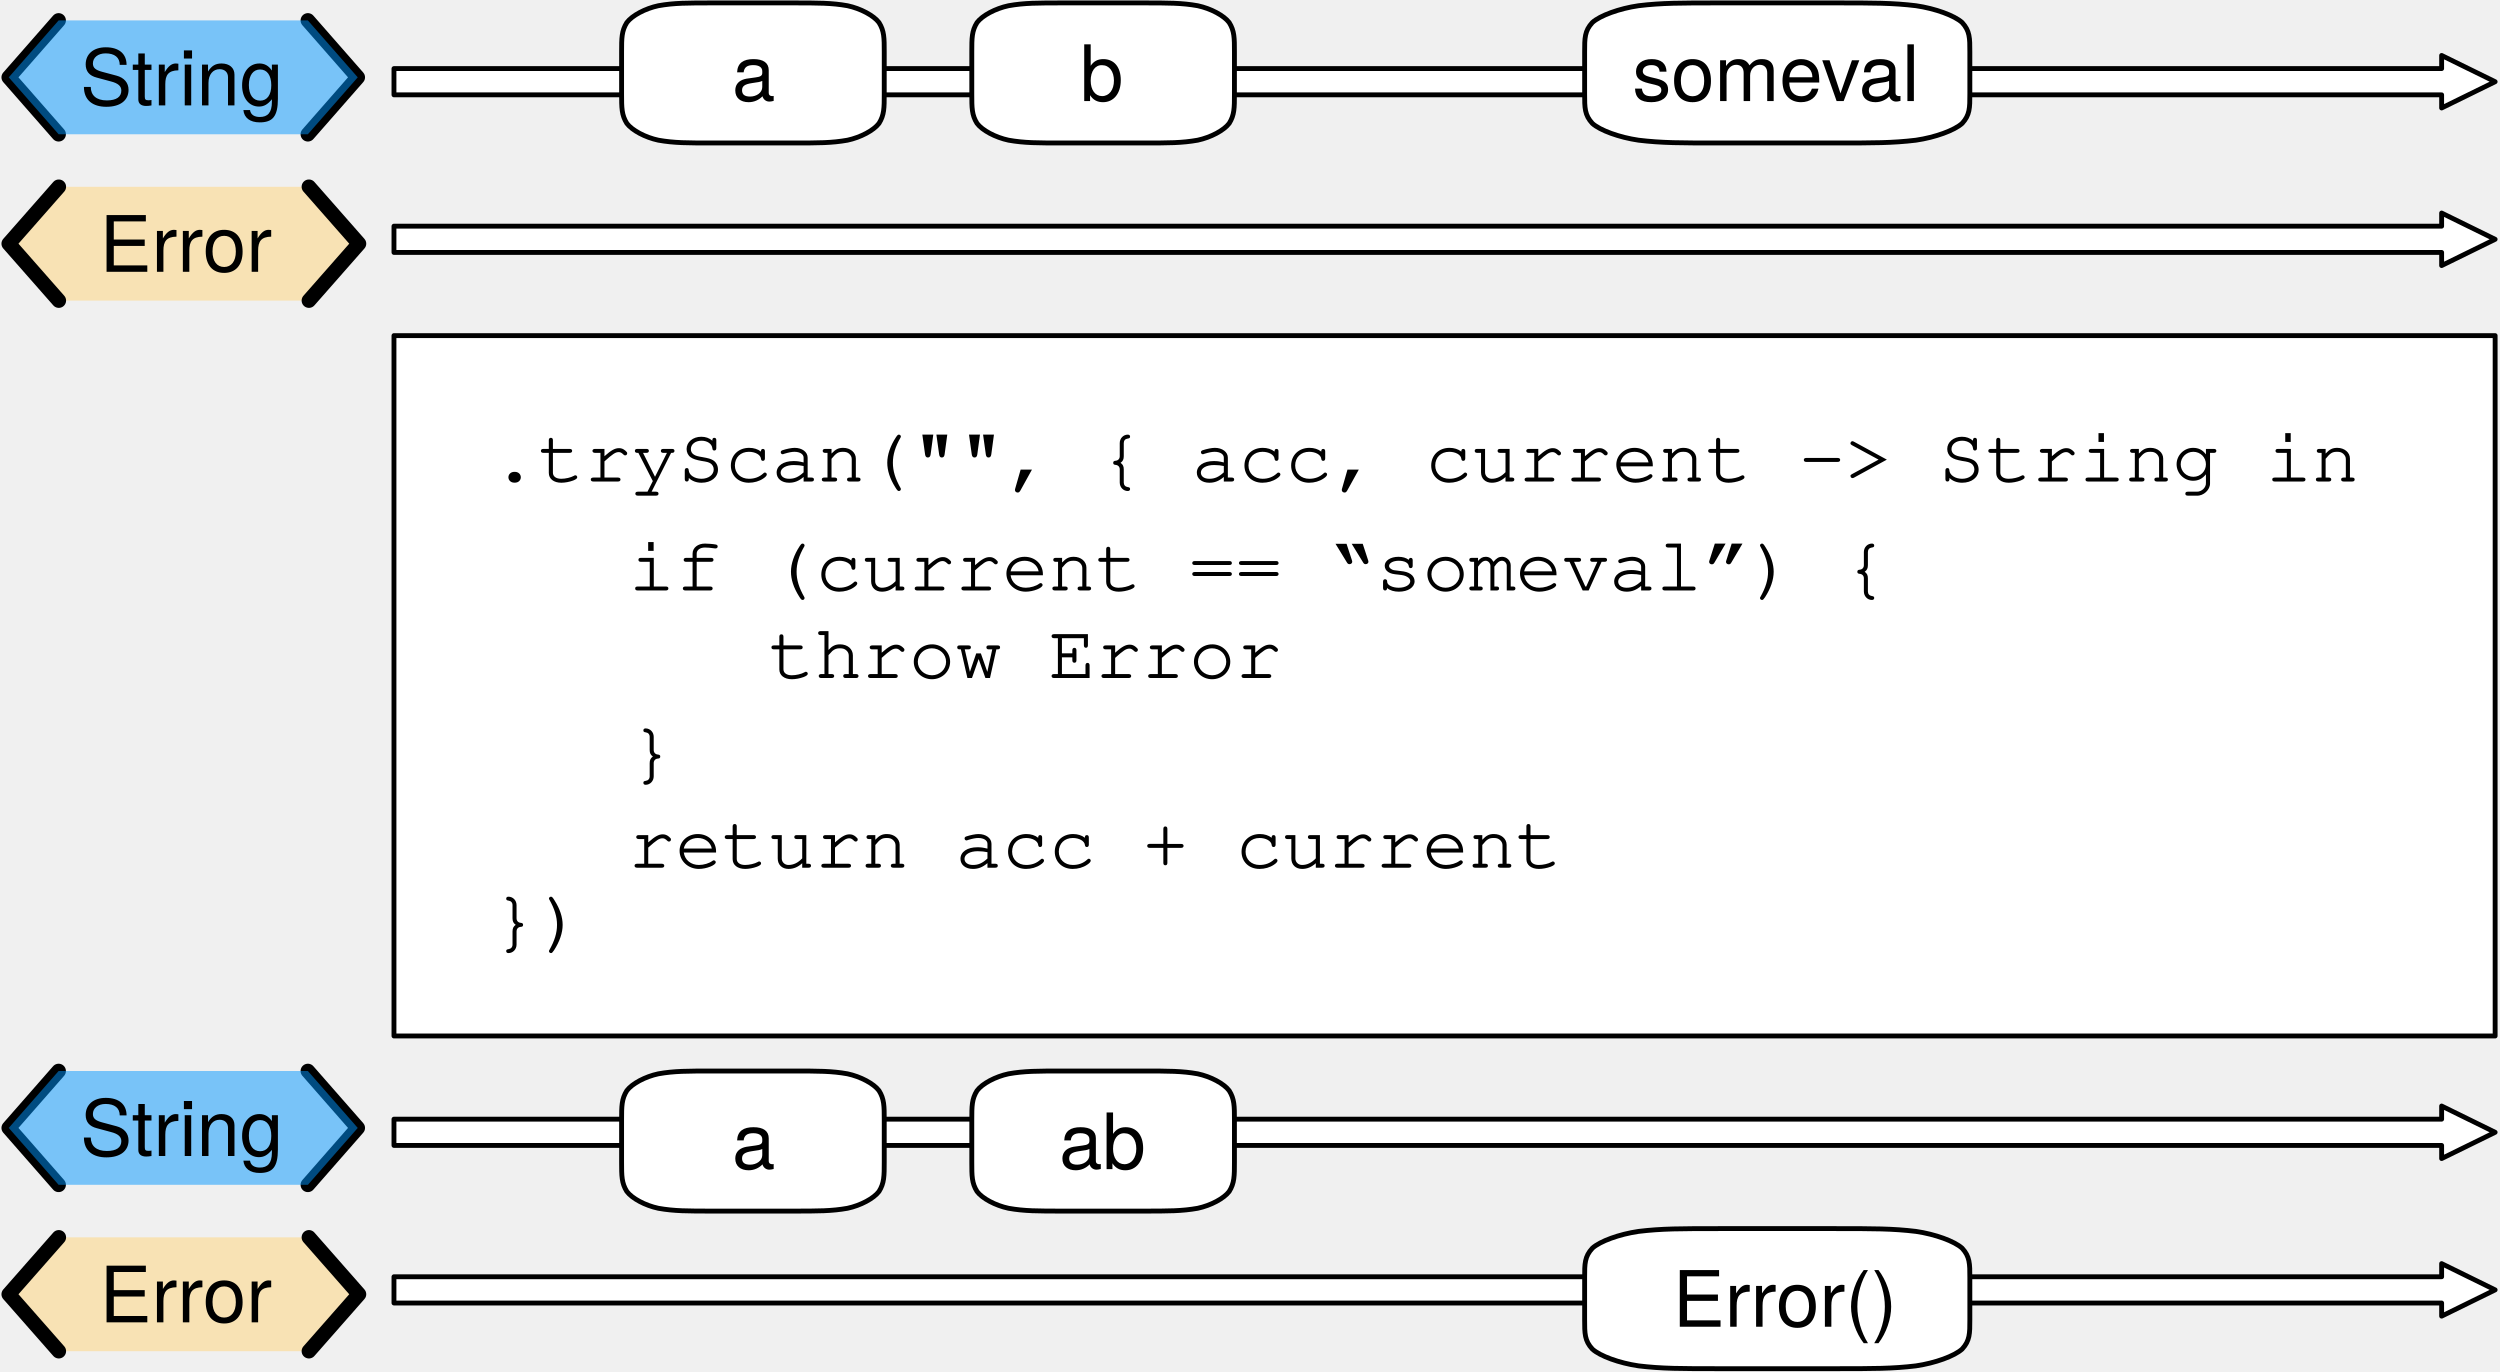
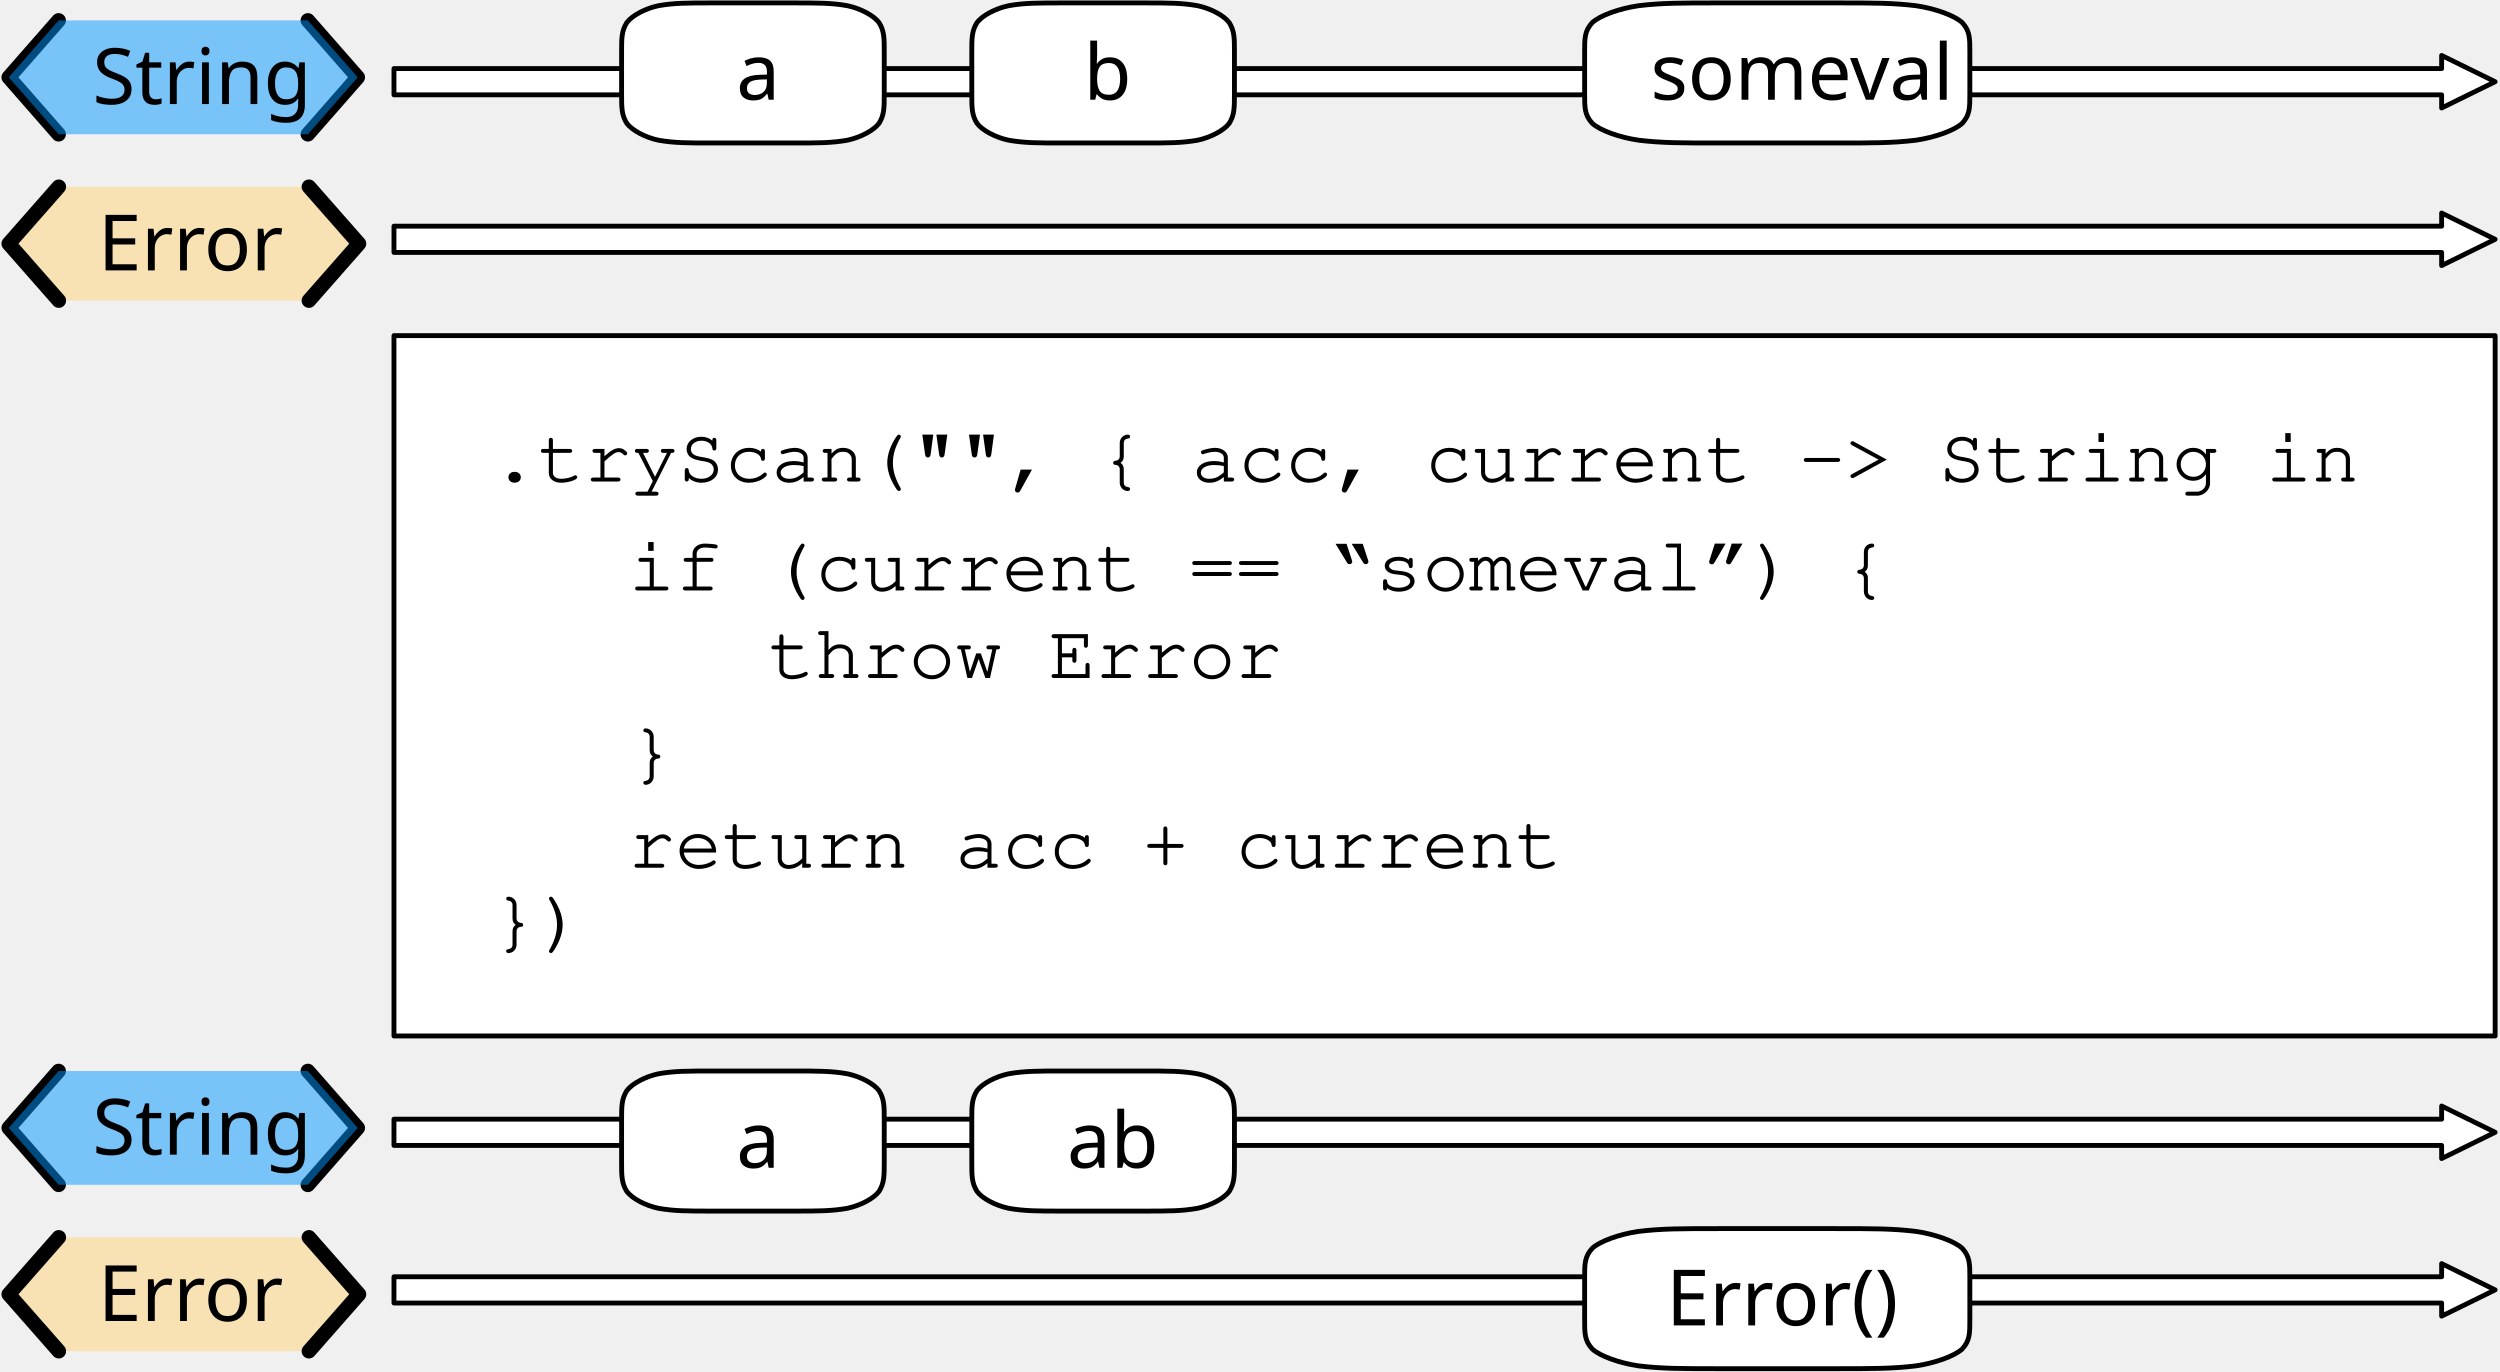
<svg xmlns="http://www.w3.org/2000/svg" version="1.1" viewBox="142 112 514 282" width="514" height="282">
  <defs>
    <font-face font-family="Courier" font-size="16" units-per-em="1000" underline-position="-178.223" underline-thickness="57.617" slope="0" x-height="456.543" cap-height="586.914" ascent="753.906" descent="-246.094" font-weight="400">
      <font-face-src>
        <font-face-name name="Courier" />
      </font-face-src>
    </font-face>
-     <font-face font-family="Helvetica Neue" font-size="16" panose-1="2 0 5 3 0 0 0 2 0 4" units-per-em="1000" underline-position="-100" underline-thickness="50" slope="0" x-height="517" cap-height="714" ascent="951.996" descent="-212.997" font-weight="400">
+     <font-face font-family="Gill Sans" font-size="16" panose-1="2 11 5 2 2 1 4 2 2 3" units-per-em="1000" underline-position="-75.195" underline-thickness="49.805" slope="0" x-height="449.707" cap-height="687.012" ascent="917.969" descent="-230.469" font-weight="400">
      <font-face-src>
-         <font-face-name name="HelveticaNeue" />
+         <font-face-name name="GillSans" />
      </font-face-src>
    </font-face>
  </defs>
-   <g id="tryscan" fill-opacity="1" stroke="none" stroke-dasharray="none" fill="none" stroke-opacity="1">
+   <g id="tryscan" stroke-opacity="1" stroke="none" stroke-dasharray="none" fill="none" fill-opacity="1">
    <g id="tryscan: Layer 1">
      <g id="Graphic_2">
        <path d="M 223 163.9 L 223 158.5 L 644 158.5 L 644 155.8 L 655 161.2 L 644 166.6 L 644 163.9 Z" fill="white" />
        <path d="M 223 163.9 L 223 158.5 L 644 158.5 L 644 155.8 L 655 161.2 L 644 166.6 L 644 163.9 Z" stroke="black" stroke-linecap="round" stroke-linejoin="round" stroke-width="1" />
      </g>
      <g id="Graphic_3">
        <rect x="223" y="181" width="432" height="144" fill="white" />
        <rect x="223" y="181" width="432" height="144" stroke="black" stroke-linecap="round" stroke-linejoin="round" stroke-width="1" />
        <text transform="translate(243 196)" fill="black">
          <tspan font-family="Courier" font-size="16" font-weight="400" fill="black" x="0" y="15">.tryScan("", { acc, current -&gt; String in</tspan>
          <tspan font-family="Courier" font-size="16" font-weight="400" fill="black" x="0" y="110">})</tspan>
        </text>
      </g>
      <g id="Group_9">
        <g id="Graphic_12">
          <path d="M 154.086 150.4 L 143.8 162.1 L 154.086 173.8 L 205.514 173.8 L 215.8 162.1 L 205.514 150.4 Z" fill="#ffd579" fill-opacity=".5" />
-           <text transform="translate(148.8 152.876)" fill="black">
-             <tspan font-family="Helvetica Neue" font-size="16" font-weight="400" fill="black" x="13.672" y="15">Error</tspan>
+           <text transform="translate(148.8 152.6)" fill="black">
+             <tspan font-family="Gill Sans" font-size="16" font-weight="400" fill="black" x="13.359" y="15">Error</tspan>
          </text>
        </g>
        <g id="Line_11">
          <path d="M 154.086 150.4 L 143.8 162.1 L 154.086 173.8" stroke="black" stroke-linecap="round" stroke-linejoin="round" stroke-width="3" />
        </g>
        <g id="Line_10">
          <path d="M 205.514 150.4 L 215.8 162.1 L 205.514 173.8" stroke="black" stroke-linecap="round" stroke-linejoin="round" stroke-width="3" />
        </g>
      </g>
      <g id="Group_5">
        <g id="Line_8">
          <path d="M 154.05 116.2 L 143.8 127.9 L 154.05 139.6" stroke="black" stroke-linecap="round" stroke-linejoin="round" stroke-width="3" />
        </g>
        <g id="Line_7">
          <path d="M 205.3 116.2 L 215.55 127.9 L 205.3 139.6" stroke="black" stroke-linecap="round" stroke-linejoin="round" stroke-width="3" />
        </g>
        <g id="Graphic_6">
          <path d="M 154.05 116.2 L 143.8 127.9 L 154.05 139.6 L 205.3 139.6 L 215.55 127.9 L 205.3 116.2 Z" fill="#0096ff" fill-opacity=".5" />
-           <text transform="translate(148.8 118.676)" fill="black">
-             <tspan font-family="Helvetica Neue" font-size="16" font-weight="400" fill="black" x="9.691" y="15">String</tspan>
+           <text transform="translate(148.8 118.4)" fill="black">
+             <tspan font-family="Gill Sans" font-size="16" font-weight="400" fill="black" x="12.211" y="15">String</tspan>
          </text>
        </g>
      </g>
      <g id="Graphic_16">
        <path d="M 223 131.5 L 223 126.1 L 644 126.1 L 644 123.4 L 655 128.8 L 644 134.2 L 644 131.5 Z" fill="white" />
        <path d="M 223 131.5 L 223 126.1 L 644 126.1 L 644 123.4 L 655 128.8 L 644 134.2 L 644 131.5 Z" stroke="black" stroke-linecap="round" stroke-linejoin="round" stroke-width="1" />
      </g>
      <g id="Graphic_69">
        <path d="M 223 379.9 L 223 374.5 L 644 374.5 L 644 371.8 L 655 377.2 L 644 382.6 L 644 379.9 Z" fill="white" />
        <path d="M 223 379.9 L 223 374.5 L 644 374.5 L 644 371.8 L 655 377.2 L 644 382.6 L 644 379.9 Z" stroke="black" stroke-linecap="round" stroke-linejoin="round" stroke-width="1" />
      </g>
      <g id="Group_65">
        <g id="Graphic_68">
          <path d="M 154.086 366.4 L 143.8 378.1 L 154.086 389.8 L 205.514 389.8 L 215.8 378.1 L 205.514 366.4 Z" fill="#ffd579" fill-opacity=".5" />
-           <text transform="translate(148.8 368.876)" fill="black">
-             <tspan font-family="Helvetica Neue" font-size="16" font-weight="400" fill="black" x="13.672" y="15">Error</tspan>
+           <text transform="translate(148.8 368.6)" fill="black">
+             <tspan font-family="Gill Sans" font-size="16" font-weight="400" fill="black" x="13.359" y="15">Error</tspan>
          </text>
        </g>
        <g id="Line_67">
          <path d="M 154.086 366.4 L 143.8 378.1 L 154.086 389.8" stroke="black" stroke-linecap="round" stroke-linejoin="round" stroke-width="3" />
        </g>
        <g id="Line_66">
          <path d="M 205.514 366.4 L 215.8 378.1 L 205.514 389.8" stroke="black" stroke-linecap="round" stroke-linejoin="round" stroke-width="3" />
        </g>
      </g>
      <g id="Group_61">
        <g id="Line_64">
          <path d="M 154.05 332.2 L 143.8 343.9 L 154.05 355.6" stroke="black" stroke-linecap="round" stroke-linejoin="round" stroke-width="3" />
        </g>
        <g id="Line_63">
          <path d="M 205.3 332.2 L 215.55 343.9 L 205.3 355.6" stroke="black" stroke-linecap="round" stroke-linejoin="round" stroke-width="3" />
        </g>
        <g id="Graphic_62">
          <path d="M 154.05 332.2 L 143.8 343.9 L 154.05 355.6 L 205.3 355.6 L 215.55 343.9 L 205.3 332.2 Z" fill="#0096ff" fill-opacity=".5" />
-           <text transform="translate(148.8 334.676)" fill="black">
-             <tspan font-family="Helvetica Neue" font-size="16" font-weight="400" fill="black" x="9.691" y="15">String</tspan>
+           <text transform="translate(148.8 334.4)" fill="black">
+             <tspan font-family="Gill Sans" font-size="16" font-weight="400" fill="black" x="12.211" y="15">String</tspan>
          </text>
        </g>
      </g>
      <g id="Graphic_60">
        <path d="M 223 347.5 L 223 342.1 L 644 342.1 L 644 339.4 L 655 344.8 L 644 350.2 L 644 347.5 Z" fill="white" />
        <path d="M 223 347.5 L 223 342.1 L 644 342.1 L 644 339.4 L 655 344.8 L 644 350.2 L 644 347.5 Z" stroke="black" stroke-linecap="round" stroke-linejoin="round" stroke-width="1" />
      </g>
      <g id="Graphic_72">
        <path d="M 288.7 112.6 L 304.9 112.6 C 310.3 112.6 313 112.6 316.24 113.176 C 318.94 113.752 321.64 115.192 322.72 116.632 C 323.8 118.36 323.8 119.8 323.8 122.68 L 323.8 131.32 C 323.8 134.2 323.8 135.64 322.72 137.368 C 321.64 138.808 318.94 140.248 316.24 140.824 C 313 141.4 310.3 141.4 304.9 141.4 L 288.7 141.4 C 283.3 141.4 280.6 141.4 277.36 140.824 C 274.66 140.248 271.96 138.808 270.88 137.368 C 269.8 135.64 269.8 134.2 269.8 131.32 L 269.8 122.68 C 269.8 119.8 269.8 118.36 270.88 116.632 C 271.96 115.192 274.66 113.752 277.36 113.176 C 280.6 112.6 283.3 112.6 288.7 112.6 M 288.7 112.6" fill="white" />
        <path d="M 288.7 112.6 L 304.9 112.6 C 310.3 112.6 313 112.6 316.24 113.176 C 318.94 113.752 321.64 115.192 322.72 116.632 C 323.8 118.36 323.8 119.8 323.8 122.68 L 323.8 131.32 C 323.8 134.2 323.8 135.64 322.72 137.368 C 321.64 138.808 318.94 140.248 316.24 140.824 C 313 141.4 310.3 141.4 304.9 141.4 L 288.7 141.4 C 283.3 141.4 280.6 141.4 277.36 140.824 C 274.66 140.248 271.96 138.808 270.88 137.368 C 269.8 135.64 269.8 134.2 269.8 131.32 L 269.8 122.68 C 269.8 119.8 269.8 118.36 270.88 116.632 C 271.96 115.192 274.66 113.752 277.36 113.176 C 280.6 112.6 283.3 112.6 288.7 112.6 M 288.7 112.6" stroke="black" stroke-linecap="round" stroke-linejoin="round" stroke-width="1" />
-         <text transform="translate(274.8 117.776)" fill="black">
-           <tspan font-family="Helvetica Neue" font-size="16" font-weight="400" fill="black" x="17.704" y="15">a</tspan>
+         <text transform="translate(274.8 117.5)" fill="black">
+           <tspan font-family="Gill Sans" font-size="16" font-weight="400" fill="black" x="18.586" y="15">a</tspan>
        </text>
      </g>
      <g id="Graphic_71">
        <path d="M 360.7 112.6 L 376.9 112.6 C 382.3 112.6 385 112.6 388.24 113.176 C 390.94 113.752 393.64 115.192 394.72 116.632 C 395.8 118.36 395.8 119.8 395.8 122.68 L 395.8 131.32 C 395.8 134.2 395.8 135.64 394.72 137.368 C 393.64 138.808 390.94 140.248 388.24 140.824 C 385 141.4 382.3 141.4 376.9 141.4 L 360.7 141.4 C 355.3 141.4 352.6 141.4 349.36 140.824 C 346.66 140.248 343.96 138.808 342.88 137.368 C 341.8 135.64 341.8 134.2 341.8 131.32 L 341.8 122.68 C 341.8 119.8 341.8 118.36 342.88 116.632 C 343.96 115.192 346.66 113.752 349.36 113.176 C 352.6 112.6 355.3 112.6 360.7 112.6 M 360.7 112.6" fill="white" />
        <path d="M 360.7 112.6 L 376.9 112.6 C 382.3 112.6 385 112.6 388.24 113.176 C 390.94 113.752 393.64 115.192 394.72 116.632 C 395.8 118.36 395.8 119.8 395.8 122.68 L 395.8 131.32 C 395.8 134.2 395.8 135.64 394.72 137.368 C 393.64 138.808 390.94 140.248 388.24 140.824 C 385 141.4 382.3 141.4 376.9 141.4 L 360.7 141.4 C 355.3 141.4 352.6 141.4 349.36 140.824 C 346.66 140.248 343.96 138.808 342.88 137.368 C 341.8 135.64 341.8 134.2 341.8 131.32 L 341.8 122.68 C 341.8 119.8 341.8 118.36 342.88 116.632 C 343.96 115.192 346.66 113.752 349.36 113.176 C 352.6 112.6 355.3 112.6 360.7 112.6 M 360.7 112.6" stroke="black" stroke-linecap="round" stroke-linejoin="round" stroke-width="1" />
-         <text transform="translate(346.8 117.776)" fill="black">
-           <tspan font-family="Helvetica Neue" font-size="16" font-weight="400" fill="black" x="17.256" y="15">b</tspan>
+         <text transform="translate(346.8 117.5)" fill="black">
+           <tspan font-family="Gill Sans" font-size="16" font-weight="400" fill="black" x="18" y="15">b</tspan>
        </text>
      </g>
      <g id="Graphic_70">
        <path d="M 495.52 112.6 L 519.28 112.6 C 527.2 112.6 531.16 112.6 535.912 113.176 C 539.872 113.752 543.832 115.192 545.416 116.632 C 547 118.36 547 119.8 547 122.68 L 547 131.32 C 547 134.2 547 135.64 545.416 137.368 C 543.832 138.808 539.872 140.248 535.912 140.824 C 531.16 141.4 527.2 141.4 519.28 141.4 L 495.52 141.4 C 487.6 141.4 483.64 141.4 478.888 140.824 C 474.928 140.248 470.968 138.808 469.384 137.368 C 467.8 135.64 467.8 134.2 467.8 131.32 L 467.8 122.68 C 467.8 119.8 467.8 118.36 469.384 116.632 C 470.968 115.192 474.928 113.752 478.888 113.176 C 483.64 112.6 487.6 112.6 495.52 112.6 M 495.52 112.6" fill="white" />
        <path d="M 495.52 112.6 L 519.28 112.6 C 527.2 112.6 531.16 112.6 535.912 113.176 C 539.872 113.752 543.832 115.192 545.416 116.632 C 547 118.36 547 119.8 547 122.68 L 547 131.32 C 547 134.2 547 135.64 545.416 137.368 C 543.832 138.808 539.872 140.248 535.912 140.824 C 531.16 141.4 527.2 141.4 519.28 141.4 L 495.52 141.4 C 487.6 141.4 483.64 141.4 478.888 140.824 C 474.928 140.248 470.968 138.808 469.384 137.368 C 467.8 135.64 467.8 134.2 467.8 131.32 L 467.8 122.68 C 467.8 119.8 467.8 118.36 469.384 116.632 C 470.968 115.192 474.928 113.752 478.888 113.176 C 483.64 112.6 487.6 112.6 495.52 112.6 M 495.52 112.6" stroke="black" stroke-linecap="round" stroke-linejoin="round" stroke-width="1" />
-         <text transform="translate(472.8 117.776)" fill="black">
-           <tspan font-family="Helvetica Neue" font-size="16" font-weight="400" fill="black" x="4.816" y="15">someval</tspan>
+         <text transform="translate(472.8 117.5)" fill="black">
+           <tspan font-family="Gill Sans" font-size="16" font-weight="400" fill="black" x="8.557" y="15">someval</tspan>
        </text>
      </g>
      <g id="Graphic_75">
        <path d="M 288.7 332.2 L 304.9 332.2 C 310.3 332.2 313 332.2 316.24 332.776 C 318.94 333.352 321.64 334.792 322.72 336.232 C 323.8 337.96 323.8 339.4 323.8 342.28 L 323.8 350.92 C 323.8 353.8 323.8 355.24 322.72 356.968 C 321.64 358.408 318.94 359.848 316.24 360.424 C 313 361 310.3 361 304.9 361 L 288.7 361 C 283.3 361 280.6 361 277.36 360.424 C 274.66 359.848 271.96 358.408 270.88 356.968 C 269.8 355.24 269.8 353.8 269.8 350.92 L 269.8 342.28 C 269.8 339.4 269.8 337.96 270.88 336.232 C 271.96 334.792 274.66 333.352 277.36 332.776 C 280.6 332.2 283.3 332.2 288.7 332.2 M 288.7 332.2" fill="white" />
        <path d="M 288.7 332.2 L 304.9 332.2 C 310.3 332.2 313 332.2 316.24 332.776 C 318.94 333.352 321.64 334.792 322.72 336.232 C 323.8 337.96 323.8 339.4 323.8 342.28 L 323.8 350.92 C 323.8 353.8 323.8 355.24 322.72 356.968 C 321.64 358.408 318.94 359.848 316.24 360.424 C 313 361 310.3 361 304.9 361 L 288.7 361 C 283.3 361 280.6 361 277.36 360.424 C 274.66 359.848 271.96 358.408 270.88 356.968 C 269.8 355.24 269.8 353.8 269.8 350.92 L 269.8 342.28 C 269.8 339.4 269.8 337.96 270.88 336.232 C 271.96 334.792 274.66 333.352 277.36 332.776 C 280.6 332.2 283.3 332.2 288.7 332.2 M 288.7 332.2" stroke="black" stroke-linecap="round" stroke-linejoin="round" stroke-width="1" />
-         <text transform="translate(274.8 337.376)" fill="black">
-           <tspan font-family="Helvetica Neue" font-size="16" font-weight="400" fill="black" x="17.704" y="15">a</tspan>
+         <text transform="translate(274.8 337.1)" fill="black">
+           <tspan font-family="Gill Sans" font-size="16" font-weight="400" fill="black" x="18.586" y="15">a</tspan>
        </text>
      </g>
      <g id="Graphic_74">
        <path d="M 360.7 332.2 L 376.9 332.2 C 382.3 332.2 385 332.2 388.24 332.776 C 390.94 333.352 393.64 334.792 394.72 336.232 C 395.8 337.96 395.8 339.4 395.8 342.28 L 395.8 350.92 C 395.8 353.8 395.8 355.24 394.72 356.968 C 393.64 358.408 390.94 359.848 388.24 360.424 C 385 361 382.3 361 376.9 361 L 360.7 361 C 355.3 361 352.6 361 349.36 360.424 C 346.66 359.848 343.96 358.408 342.88 356.968 C 341.8 355.24 341.8 353.8 341.8 350.92 L 341.8 342.28 C 341.8 339.4 341.8 337.96 342.88 336.232 C 343.96 334.792 346.66 333.352 349.36 332.776 C 352.6 332.2 355.3 332.2 360.7 332.2 M 360.7 332.2" fill="white" />
        <path d="M 360.7 332.2 L 376.9 332.2 C 382.3 332.2 385 332.2 388.24 332.776 C 390.94 333.352 393.64 334.792 394.72 336.232 C 395.8 337.96 395.8 339.4 395.8 342.28 L 395.8 350.92 C 395.8 353.8 395.8 355.24 394.72 356.968 C 393.64 358.408 390.94 359.848 388.24 360.424 C 385 361 382.3 361 376.9 361 L 360.7 361 C 355.3 361 352.6 361 349.36 360.424 C 346.66 359.848 343.96 358.408 342.88 356.968 C 341.8 355.24 341.8 353.8 341.8 350.92 L 341.8 342.28 C 341.8 339.4 341.8 337.96 342.88 336.232 C 343.96 334.792 346.66 333.352 349.36 332.776 C 352.6 332.2 355.3 332.2 360.7 332.2 M 360.7 332.2" stroke="black" stroke-linecap="round" stroke-linejoin="round" stroke-width="1" />
-         <text transform="translate(346.8 337.376)" fill="black">
-           <tspan font-family="Helvetica Neue" font-size="16" font-weight="400" fill="black" x="12.96" y="15">ab</tspan>
+         <text transform="translate(346.8 337.1)" fill="black">
+           <tspan font-family="Gill Sans" font-size="16" font-weight="400" fill="black" x="14.586" y="15">ab</tspan>
        </text>
      </g>
      <g id="Graphic_73">
        <path d="M 495.52 364.6 L 519.28 364.6 C 527.2 364.6 531.16 364.6 535.912 365.176 C 539.872 365.752 543.832 367.192 545.416 368.632 C 547 370.36 547 371.8 547 374.68 L 547 383.32 C 547 386.2 547 387.64 545.416 389.368 C 543.832 390.808 539.872 392.248 535.912 392.824 C 531.16 393.4 527.2 393.4 519.28 393.4 L 495.52 393.4 C 487.6 393.4 483.64 393.4 478.888 392.824 C 474.928 392.248 470.968 390.808 469.384 389.368 C 467.8 387.64 467.8 386.2 467.8 383.32 L 467.8 374.68 C 467.8 371.8 467.8 370.36 469.384 368.632 C 470.968 367.192 474.928 365.752 478.888 365.176 C 483.64 364.6 487.6 364.6 495.52 364.6 M 495.52 364.6" fill="white" />
        <path d="M 495.52 364.6 L 519.28 364.6 C 527.2 364.6 531.16 364.6 535.912 365.176 C 539.872 365.752 543.832 367.192 545.416 368.632 C 547 370.36 547 371.8 547 374.68 L 547 383.32 C 547 386.2 547 387.64 545.416 389.368 C 543.832 390.808 539.872 392.248 535.912 392.824 C 531.16 393.4 527.2 393.4 519.28 393.4 L 495.52 393.4 C 487.6 393.4 483.64 393.4 478.888 392.824 C 474.928 392.248 470.968 390.808 469.384 389.368 C 467.8 387.64 467.8 386.2 467.8 383.32 L 467.8 374.68 C 467.8 371.8 467.8 370.36 469.384 368.632 C 470.968 367.192 474.928 365.752 478.888 365.176 C 483.64 364.6 487.6 364.6 495.52 364.6 M 495.52 364.6" stroke="black" stroke-linecap="round" stroke-linejoin="round" stroke-width="1" />
-         <text transform="translate(472.8 369.776)" fill="black">
-           <tspan font-family="Helvetica Neue" font-size="16" font-weight="400" fill="black" x="13.128" y="15">Error()</tspan>
+         <text transform="translate(472.8 369.5)" fill="black">
+           <tspan font-family="Gill Sans" font-size="16" font-weight="400" fill="black" x="11.787" y="15">Error()</tspan>
        </text>
      </g>
      <g id="Graphic_76">
        <text transform="translate(271.2 218.4)" fill="black">
          <tspan font-family="Courier" font-size="16" font-weight="400" fill="black" x="0" y="15">if (current == “someval”) {</tspan>
          <tspan font-family="Courier" font-size="16" font-weight="400" fill="black" x="0" y="34">       </tspan>
          <tspan font-family="Courier" font-size="16" font-weight="400" fill="black" x="0" y="53">}</tspan>
          <tspan font-family="Courier" font-size="16" font-weight="400" fill="black" x="0" y="72">return acc + current</tspan>
        </text>
      </g>
      <g id="Graphic_77">
        <text transform="translate(300 236.4)" fill="black">
          <tspan font-family="Courier" font-size="16" font-weight="400" fill="black" x="0" y="15">throw Error</tspan>
        </text>
      </g>
    </g>
  </g>
</svg>
